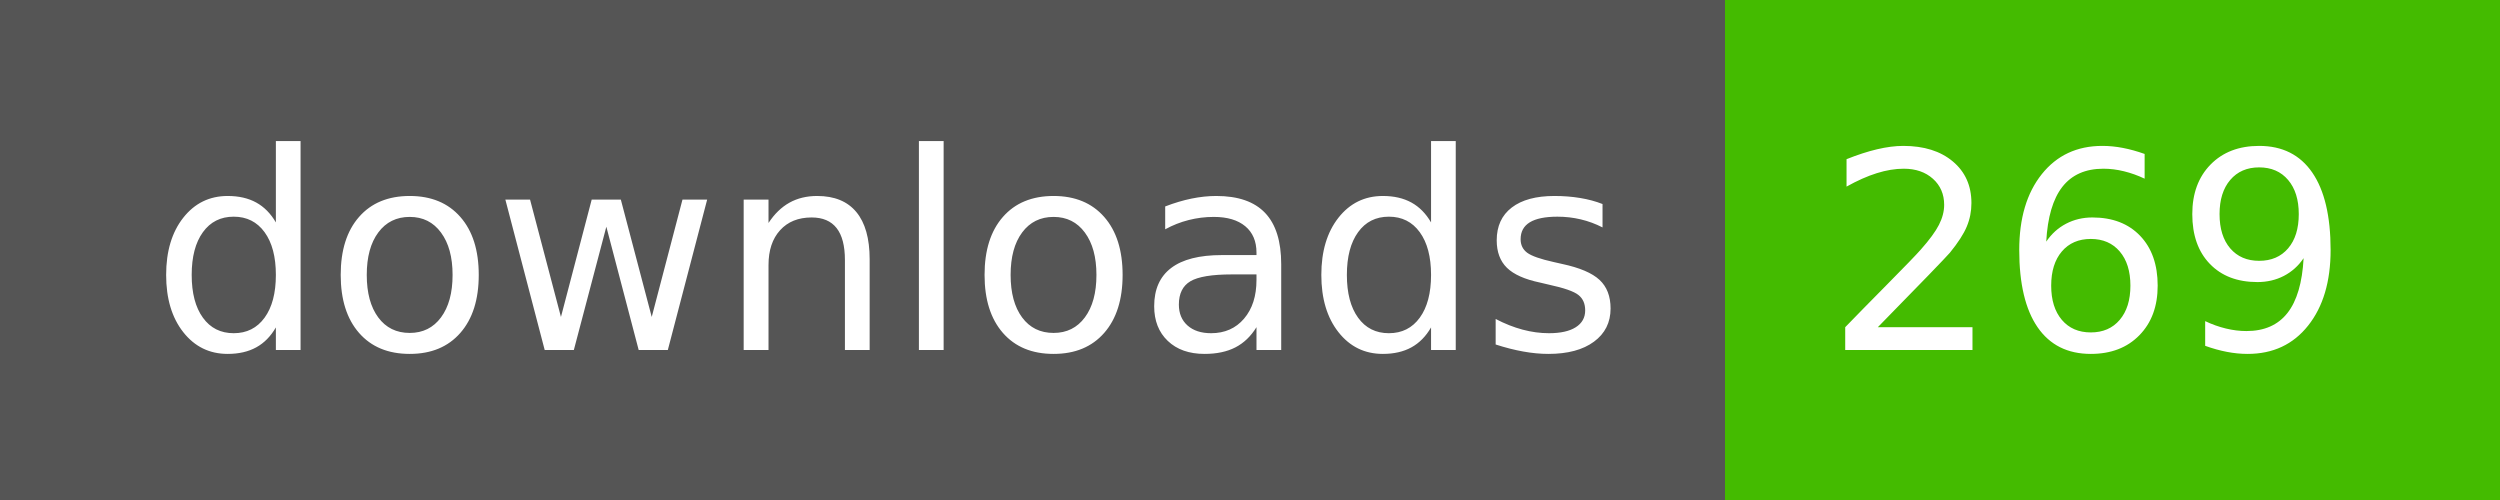
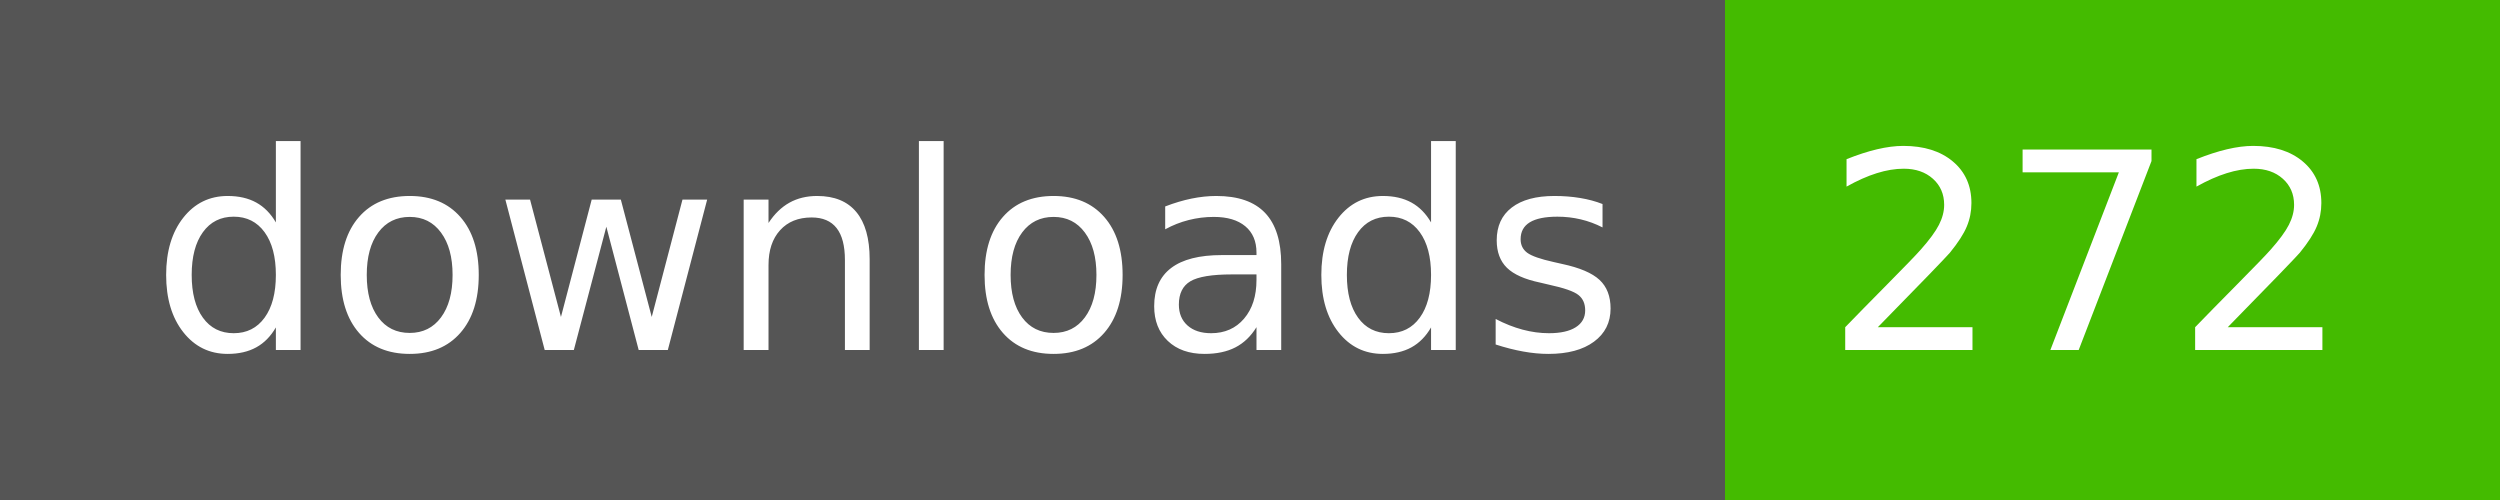
- <svg xmlns="http://www.w3.org/2000/svg" width="100" height="20" role="img" aria-label="downloads: 269">
+ <svg xmlns="http://www.w3.org/2000/svg" width="100" height="20" role="img" aria-label="downloads: 272">
  <g shape-rendering="crispEdges">
    <rect width="69" height="20" fill="#555" />
    <rect x="69" width="31" height="20" fill="#4b0" />
  </g>
  <g fill="#fff" text-anchor="middle" font-family="Verdana,Geneva,DejaVu Sans,sans-serif" text-rendering="geometricPrecision" font-size="110">
    <text x="355" y="140" transform="scale(.1)" fill="#fff" textLength="590">downloads</text>
-     <text x="835" y="140" transform="scale(.1)" fill="#fff" textLength="210">269</text>
+     <text x="835" y="140" transform="scale(.1)" fill="#fff" textLength="210">272</text>
  </g>
</svg>
